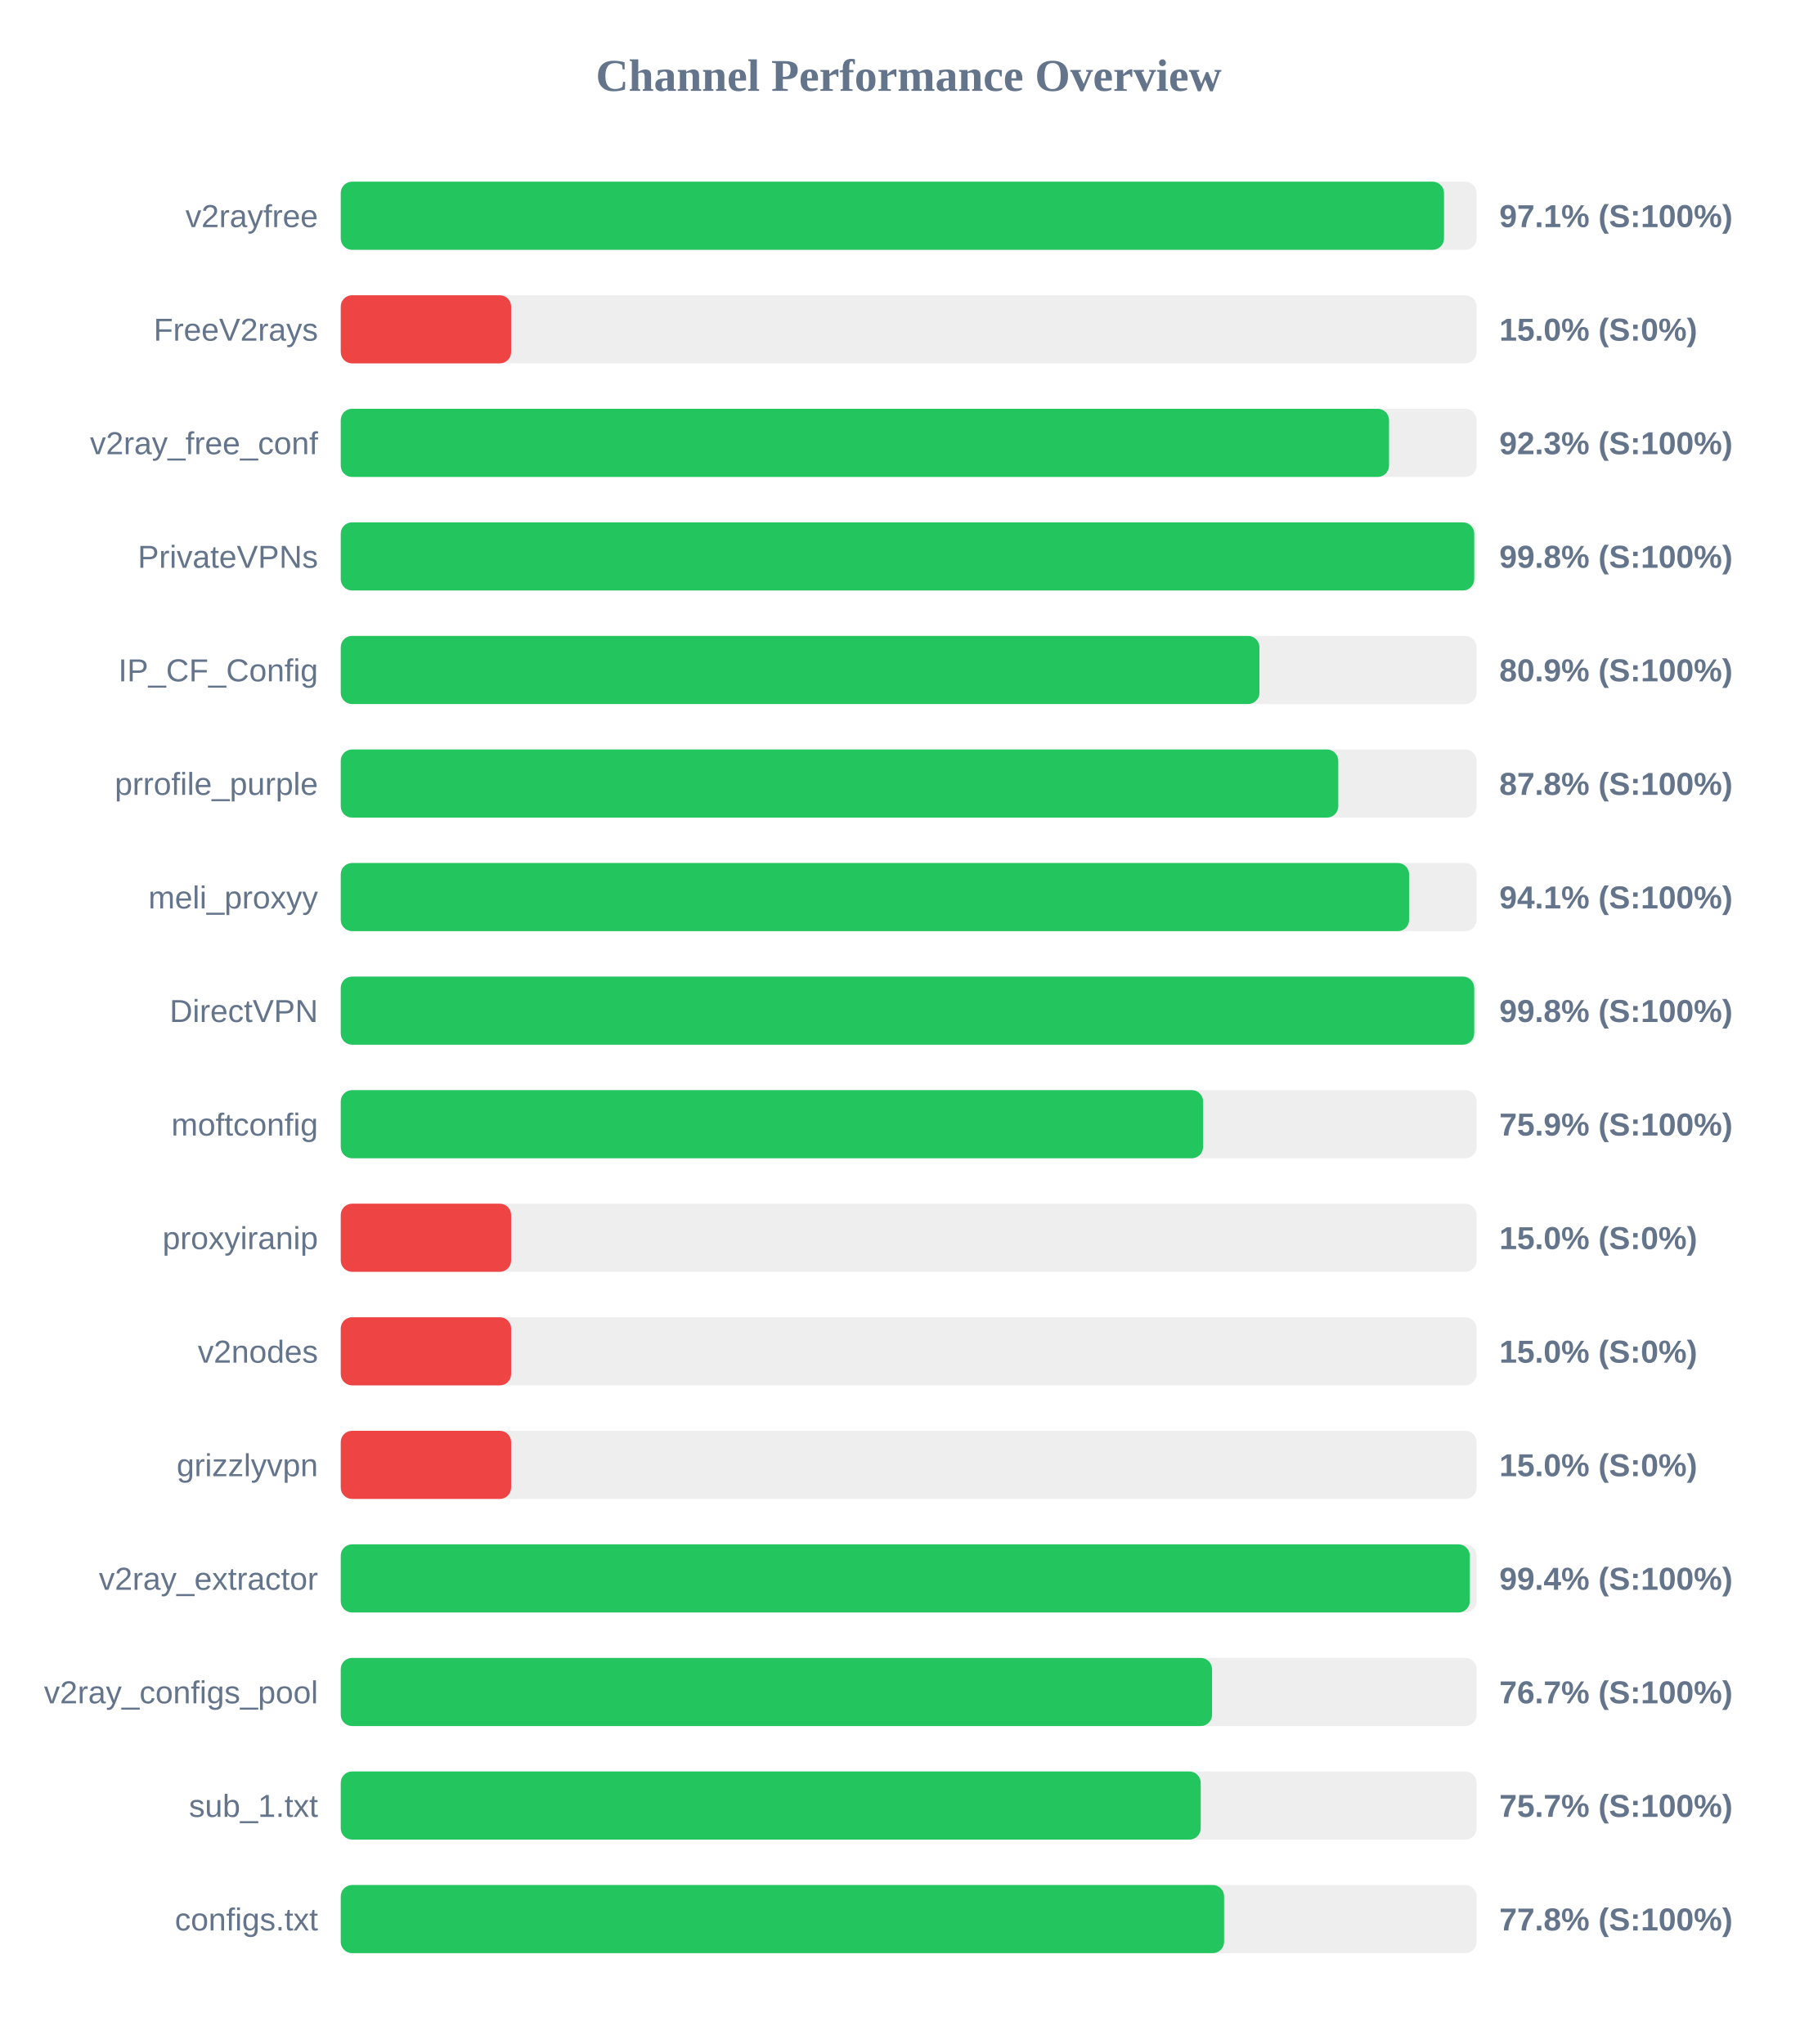
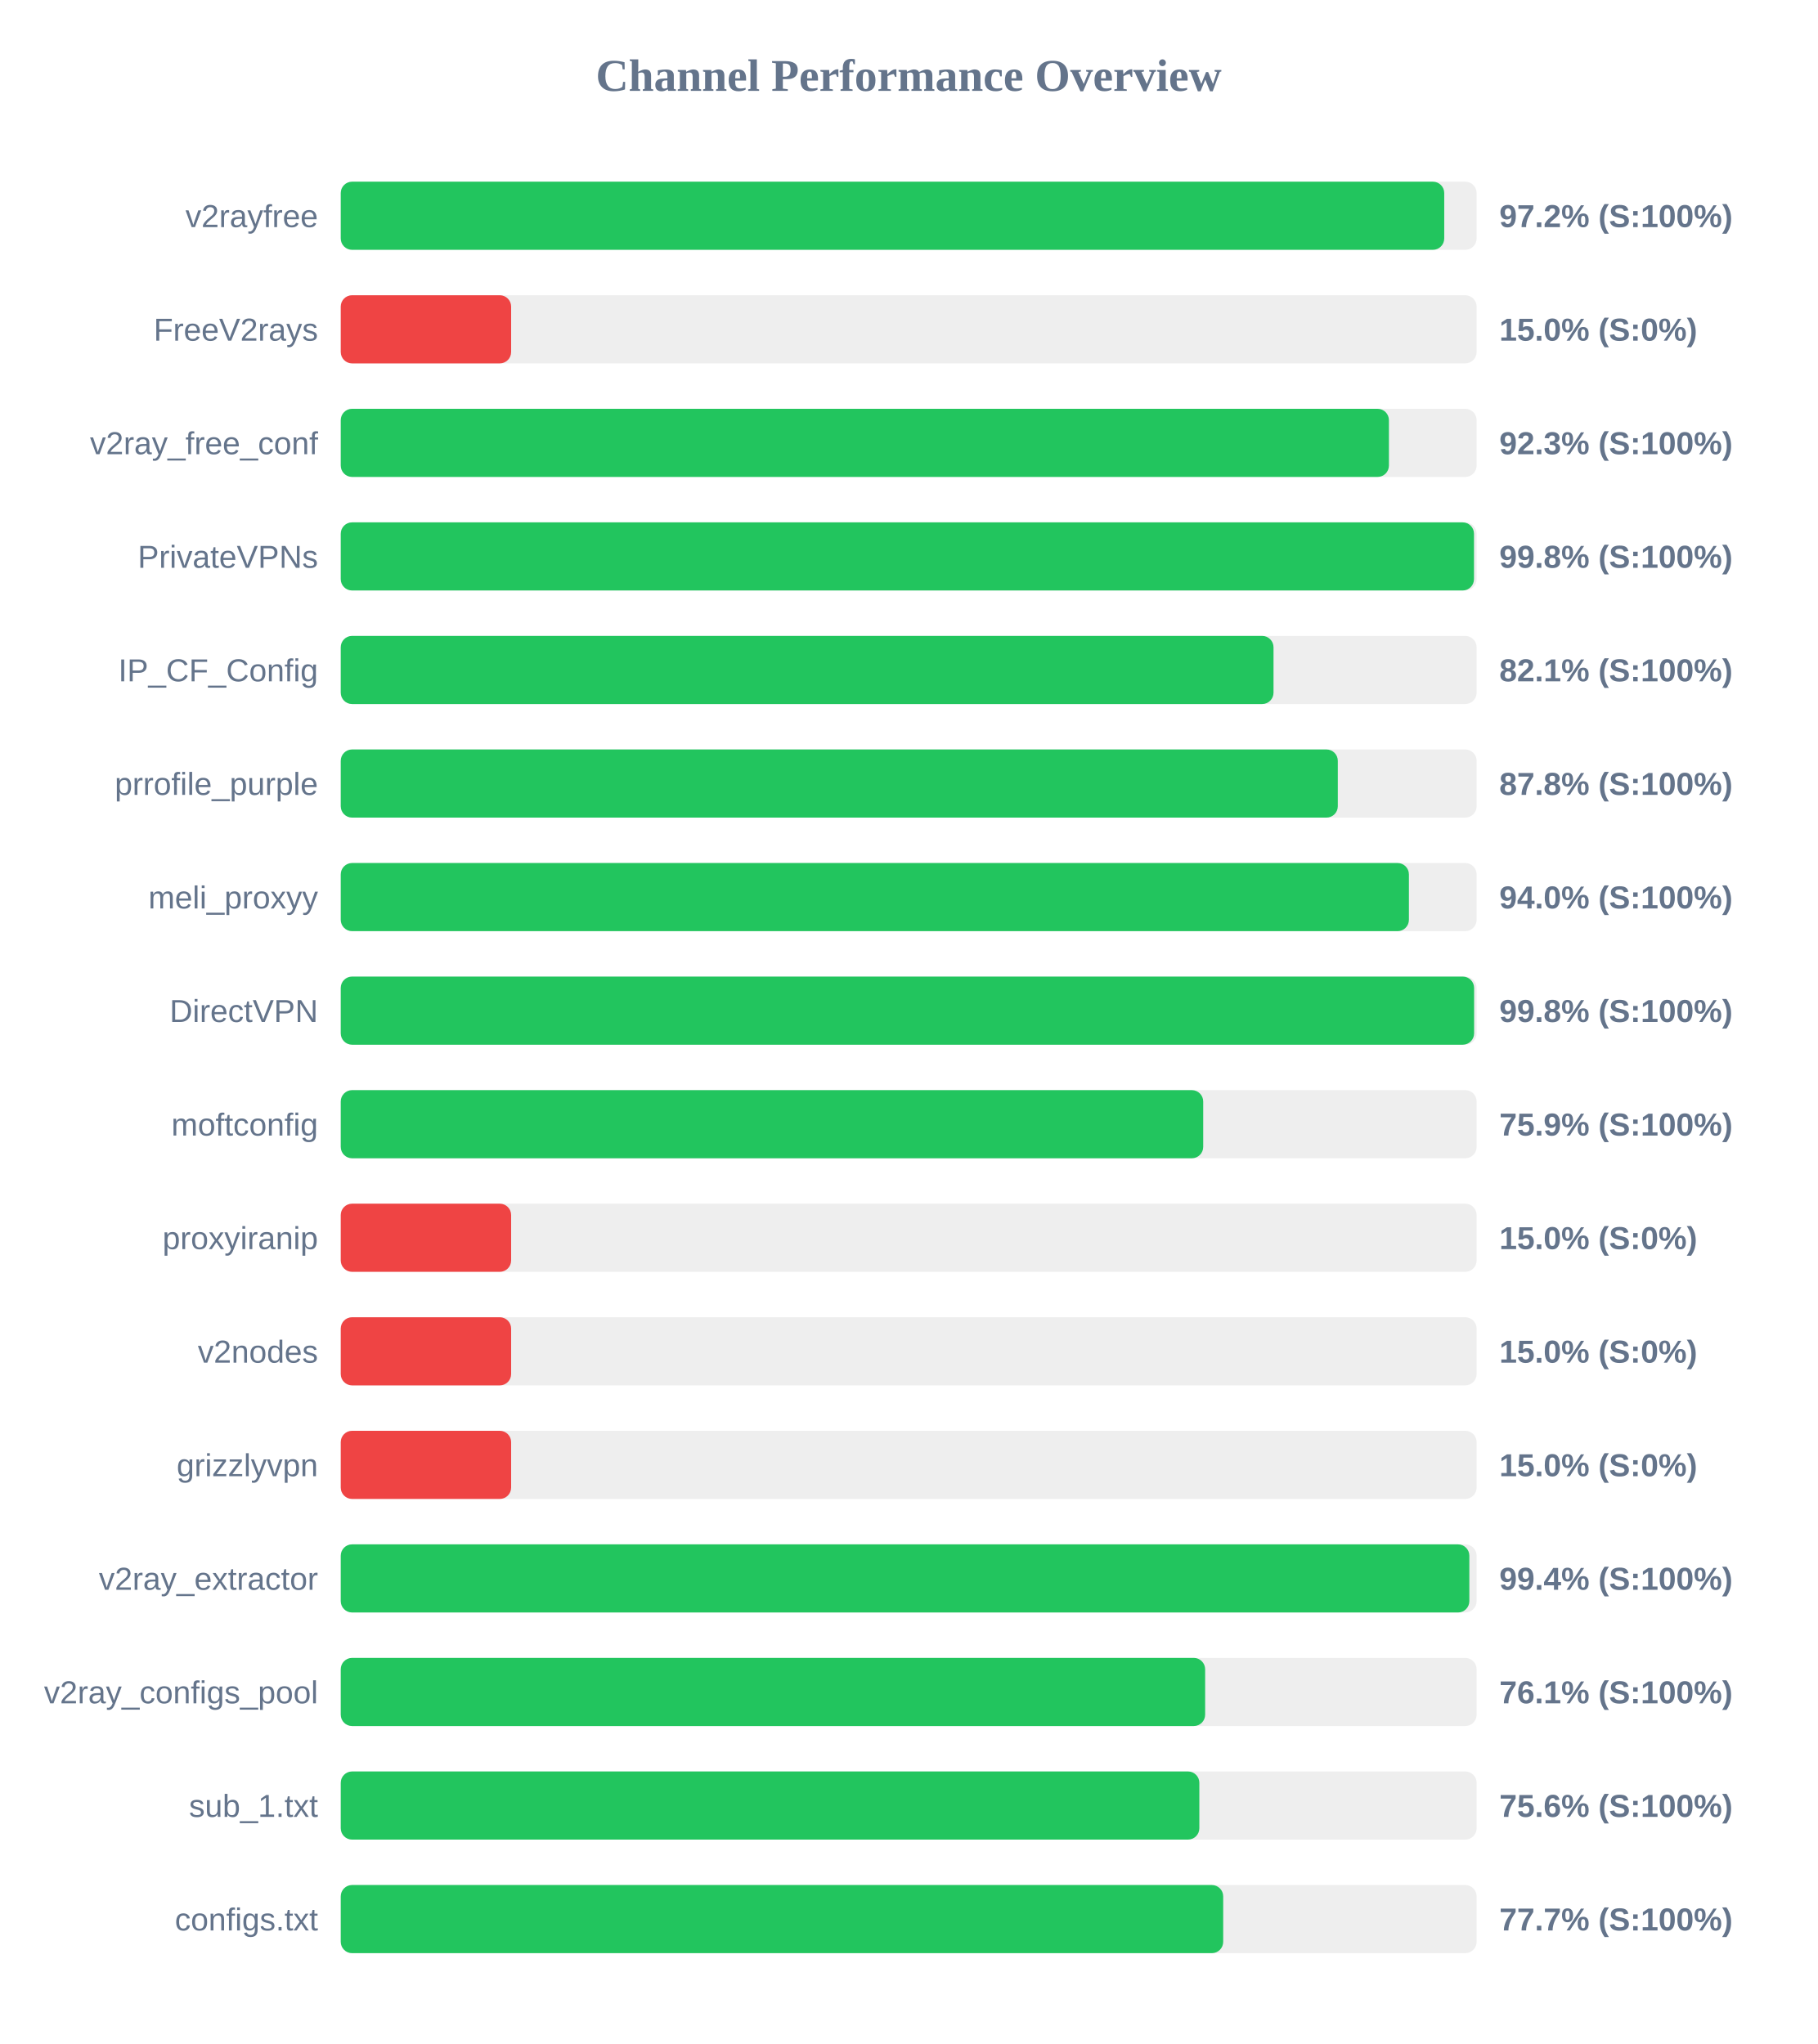
<svg xmlns="http://www.w3.org/2000/svg" width="800" height="900" version="1.1">
  <style>
        .row { font: 14px Arial; fill: #64748b; }
        .score { font: bold 14px Arial; fill: #64748b; }
    </style>
  <text x="400" y="40" text-anchor="middle" font-size="20px" font-weight="bold" fill="#64748b">Channel Performance Overview</text>
  <rect x="150" y="80" width="500" height="30" fill="#eee" rx="5" />
-   <rect x="150" y="80" width="485.65" height="30" fill="#22c55e" rx="5" />
+   <rect x="150" y="80" width="485.75" height="30" fill="#22c55e" rx="5" />
  <text x="140" y="100" text-anchor="end" class="row">v2rayfree</text>
-   <text x="660" y="100" text-anchor="start" class="score">97.1% (S:100%)</text>
+   <text x="660" y="100" text-anchor="start" class="score">97.2% (S:100%)</text>
  <rect x="150" y="130" width="500" height="30" fill="#eee" rx="5" />
  <rect x="150" y="130" width="75.0" height="30" fill="#ef4444" rx="5" />
  <text x="140" y="150" text-anchor="end" class="row">FreeV2rays</text>
  <text x="660" y="150" text-anchor="start" class="score">15.0% (S:0%)</text>
  <rect x="150" y="180" width="500" height="30" fill="#eee" rx="5" />
-   <rect x="150" y="180" width="461.45" height="30" fill="#22c55e" rx="5" />
+   <rect x="150" y="180" width="461.4" height="30" fill="#22c55e" rx="5" />
  <text x="140" y="200" text-anchor="end" class="row">v2ray_free_conf</text>
  <text x="660" y="200" text-anchor="start" class="score">92.3% (S:100%)</text>
  <rect x="150" y="230" width="500" height="30" fill="#eee" rx="5" />
-   <rect x="150" y="230" width="498.95" height="30" fill="#22c55e" rx="5" />
+   <rect x="150" y="230" width="498.85" height="30" fill="#22c55e" rx="5" />
  <text x="140" y="250" text-anchor="end" class="row">PrivateVPNs</text>
  <text x="660" y="250" text-anchor="start" class="score">99.8% (S:100%)</text>
  <rect x="150" y="280" width="500" height="30" fill="#eee" rx="5" />
-   <rect x="150" y="280" width="404.4" height="30" fill="#22c55e" rx="5" />
+   <rect x="150" y="280" width="410.6" height="30" fill="#22c55e" rx="5" />
  <text x="140" y="300" text-anchor="end" class="row">IP_CF_Config</text>
-   <text x="660" y="300" text-anchor="start" class="score">80.9% (S:100%)</text>
+   <text x="660" y="300" text-anchor="start" class="score">82.1% (S:100%)</text>
  <rect x="150" y="330" width="500" height="30" fill="#eee" rx="5" />
-   <rect x="150" y="330" width="439.1" height="30" fill="#22c55e" rx="5" />
+   <rect x="150" y="330" width="438.9" height="30" fill="#22c55e" rx="5" />
  <text x="140" y="350" text-anchor="end" class="row">prrofile_purple</text>
  <text x="660" y="350" text-anchor="start" class="score">87.8% (S:100%)</text>
  <rect x="150" y="380" width="500" height="30" fill="#eee" rx="5" />
-   <rect x="150" y="380" width="470.3" height="30" fill="#22c55e" rx="5" />
+   <rect x="150" y="380" width="470.2" height="30" fill="#22c55e" rx="5" />
  <text x="140" y="400" text-anchor="end" class="row">meli_proxyy</text>
-   <text x="660" y="400" text-anchor="start" class="score">94.1% (S:100%)</text>
+   <text x="660" y="400" text-anchor="start" class="score">94.0% (S:100%)</text>
  <rect x="150" y="430" width="500" height="30" fill="#eee" rx="5" />
-   <rect x="150" y="430" width="498.95" height="30" fill="#22c55e" rx="5" />
+   <rect x="150" y="430" width="498.9" height="30" fill="#22c55e" rx="5" />
  <text x="140" y="450" text-anchor="end" class="row">DirectVPN</text>
  <text x="660" y="450" text-anchor="start" class="score">99.8% (S:100%)</text>
  <rect x="150" y="480" width="500" height="30" fill="#eee" rx="5" />
-   <rect x="150" y="480" width="379.6" height="30" fill="#22c55e" rx="5" />
+   <rect x="150" y="480" width="379.65" height="30" fill="#22c55e" rx="5" />
  <text x="140" y="500" text-anchor="end" class="row">moftconfig</text>
  <text x="660" y="500" text-anchor="start" class="score">75.9% (S:100%)</text>
  <rect x="150" y="530" width="500" height="30" fill="#eee" rx="5" />
  <rect x="150" y="530" width="75.0" height="30" fill="#ef4444" rx="5" />
  <text x="140" y="550" text-anchor="end" class="row">proxyiranip</text>
  <text x="660" y="550" text-anchor="start" class="score">15.0% (S:0%)</text>
  <rect x="150" y="580" width="500" height="30" fill="#eee" rx="5" />
  <rect x="150" y="580" width="75.0" height="30" fill="#ef4444" rx="5" />
  <text x="140" y="600" text-anchor="end" class="row">v2nodes</text>
  <text x="660" y="600" text-anchor="start" class="score">15.0% (S:0%)</text>
  <rect x="150" y="630" width="500" height="30" fill="#eee" rx="5" />
  <rect x="150" y="630" width="75.0" height="30" fill="#ef4444" rx="5" />
  <text x="140" y="650" text-anchor="end" class="row">grizzlyvpn</text>
  <text x="660" y="650" text-anchor="start" class="score">15.0% (S:0%)</text>
  <rect x="150" y="680" width="500" height="30" fill="#eee" rx="5" />
-   <rect x="150" y="680" width="497.0" height="30" fill="#22c55e" rx="5" />
+   <rect x="150" y="680" width="496.8" height="30" fill="#22c55e" rx="5" />
  <text x="140" y="700" text-anchor="end" class="row">v2ray_extractor</text>
  <text x="660" y="700" text-anchor="start" class="score">99.4% (S:100%)</text>
  <rect x="150" y="730" width="500" height="30" fill="#eee" rx="5" />
-   <rect x="150" y="730" width="383.55" height="30" fill="#22c55e" rx="5" />
+   <rect x="150" y="730" width="380.5" height="30" fill="#22c55e" rx="5" />
  <text x="140" y="750" text-anchor="end" class="row">v2ray_configs_pool</text>
-   <text x="660" y="750" text-anchor="start" class="score">76.7% (S:100%)</text>
+   <text x="660" y="750" text-anchor="start" class="score">76.1% (S:100%)</text>
  <rect x="150" y="780" width="500" height="30" fill="#eee" rx="5" />
-   <rect x="150" y="780" width="378.55" height="30" fill="#22c55e" rx="5" />
+   <rect x="150" y="780" width="377.95" height="30" fill="#22c55e" rx="5" />
  <text x="140" y="800" text-anchor="end" class="row">sub_1.txt</text>
-   <text x="660" y="800" text-anchor="start" class="score">75.7% (S:100%)</text>
+   <text x="660" y="800" text-anchor="start" class="score">75.6% (S:100%)</text>
  <rect x="150" y="830" width="500" height="30" fill="#eee" rx="5" />
-   <rect x="150" y="830" width="388.85" height="30" fill="#22c55e" rx="5" />
+   <rect x="150" y="830" width="388.45" height="30" fill="#22c55e" rx="5" />
  <text x="140" y="850" text-anchor="end" class="row">configs.txt</text>
-   <text x="660" y="850" text-anchor="start" class="score">77.8% (S:100%)</text>
+   <text x="660" y="850" text-anchor="start" class="score">77.7% (S:100%)</text>
</svg>
